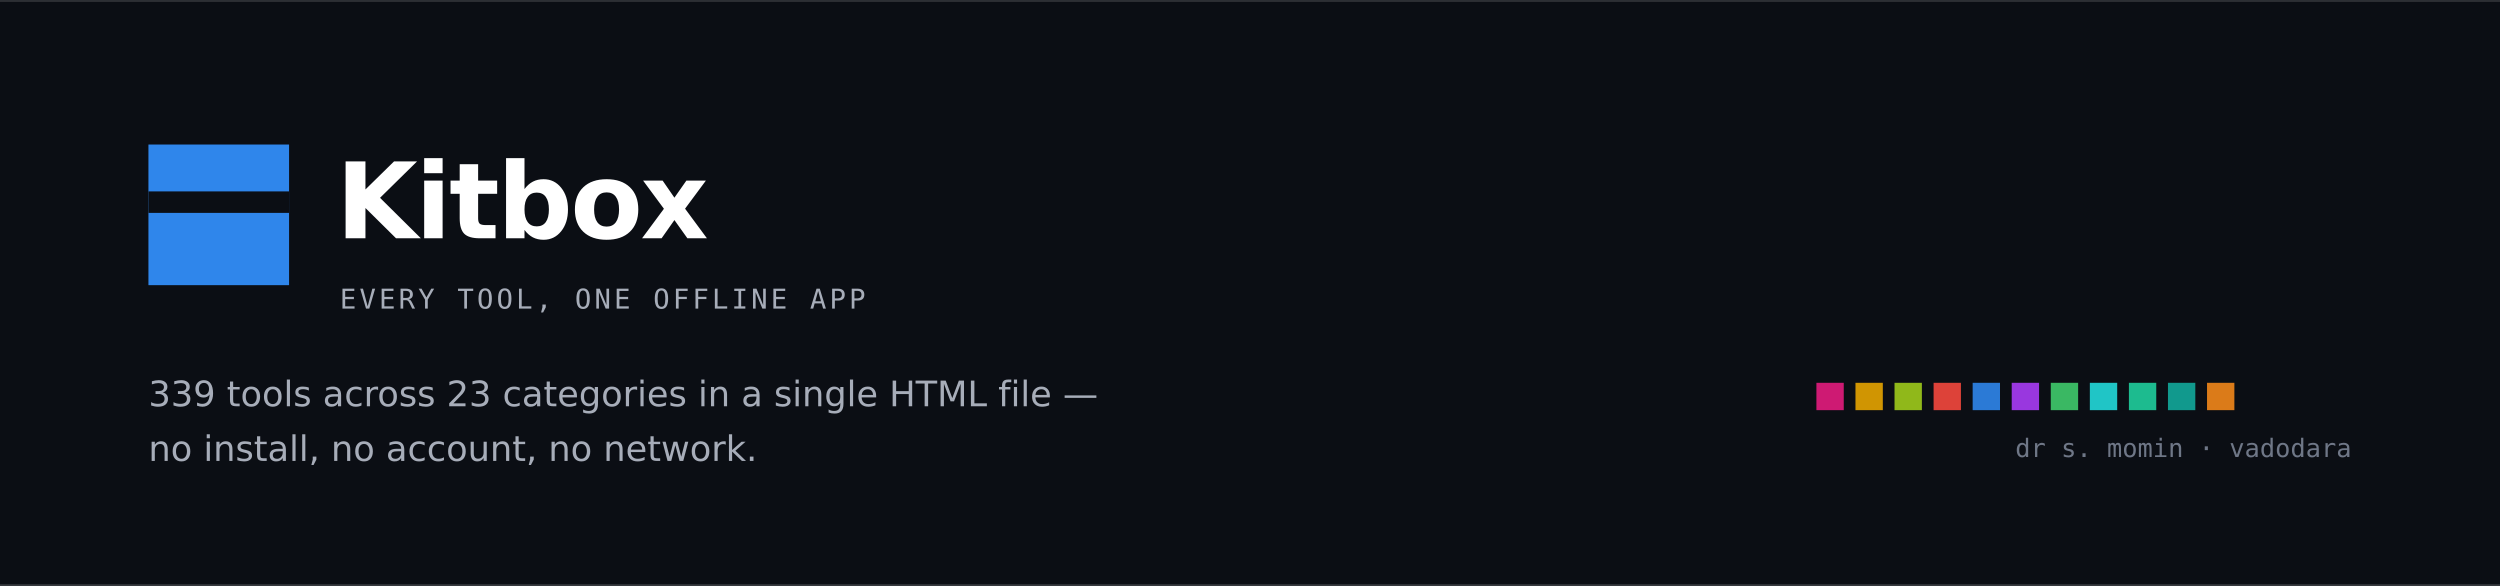
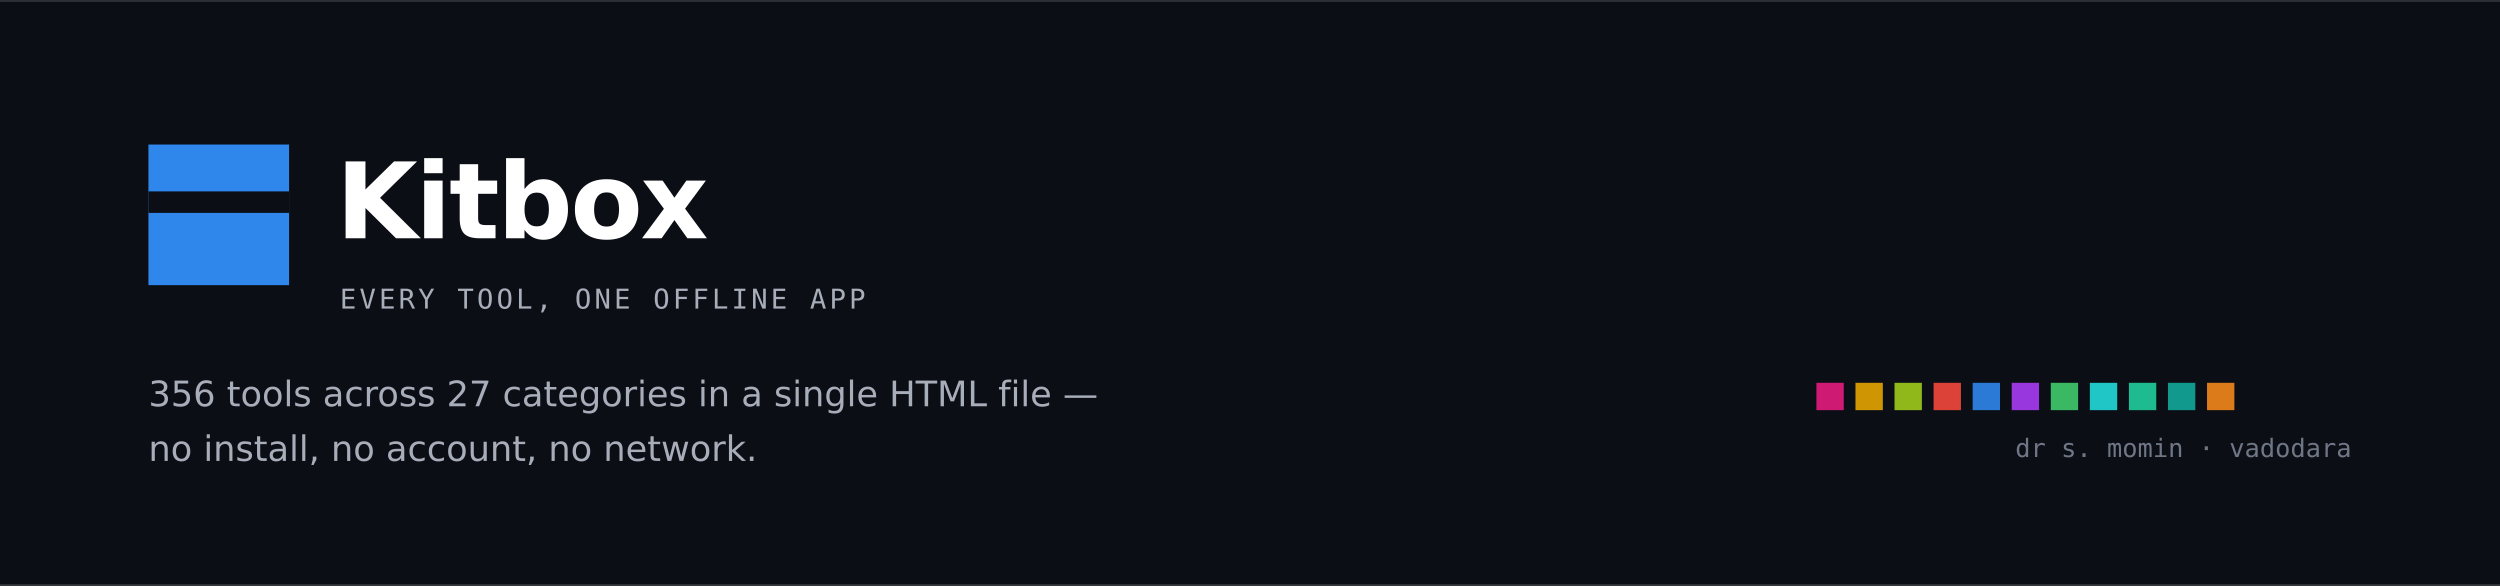
<svg xmlns="http://www.w3.org/2000/svg" width="1280" height="300" viewBox="0 0 1280 300" role="img" aria-label="Kitbox — every tool, one offline app">
  <rect width="1280" height="300" fill="#0b0e14" />
  <rect x="0" y="0" width="1280" height="1" fill="rgba(255,255,255,0.14)" />
  <rect x="0" y="299" width="1280" height="1" fill="rgba(255,255,255,0.14)" />
  <rect x="76" y="74" width="72" height="72" fill="#2F86EB" />
  <rect x="76" y="98" width="72" height="11" fill="#0b0e14" />
  <text x="172" y="122" font-family="Verdana,DejaVu Sans,Helvetica,Arial,sans-serif" font-size="54" font-weight="700" fill="#ffffff" letter-spacing="-1.2">Kitbox</text>
  <text x="174" y="158" font-family="ui-monospace,SFMono-Regular,Menlo,Consolas,monospace" font-size="14" fill="#a7adb9" letter-spacing="1.6">EVERY TOOL, ONE OFFLINE APP</text>
-   <text x="76" y="208" font-family="Verdana,DejaVu Sans,Helvetica,Arial,sans-serif" font-size="18" fill="#a7adb9">339 tools across 23 categories in a single HTML file —</text>
+   <text x="76" y="208" font-family="Verdana,DejaVu Sans,Helvetica,Arial,sans-serif" font-size="18" fill="#a7adb9">356 tools across 27 categories in a single HTML file —</text>
  <text x="76" y="236" font-family="Verdana,DejaVu Sans,Helvetica,Arial,sans-serif" font-size="18" fill="#a7adb9">no install, no account, no network.</text>
  <g opacity="0.9">
    <rect x="930" y="196" width="14" height="14" fill="#E31C7D" />
    <rect x="950" y="196" width="14" height="14" fill="#E6A400" />
    <rect x="970" y="196" width="14" height="14" fill="#9FCB1B" />
    <rect x="990" y="196" width="14" height="14" fill="#F4483D" />
    <rect x="1010" y="196" width="14" height="14" fill="#2F86EB" />
    <rect x="1030" y="196" width="14" height="14" fill="#A93CF5" />
    <rect x="1050" y="196" width="14" height="14" fill="#3FCB6B" />
    <rect x="1070" y="196" width="14" height="14" fill="#22D9D9" />
    <rect x="1090" y="196" width="14" height="14" fill="#1FCE9C" />
    <rect x="1110" y="196" width="14" height="14" fill="#12A99A" />
    <rect x="1130" y="196" width="14" height="14" fill="#F2871A" />
  </g>
  <text x="1204" y="234" text-anchor="end" font-family="ui-monospace,SFMono-Regular,Menlo,Consolas,monospace" font-size="13" fill="#6f7787">dr s. momin · vadodara</text>
</svg>
